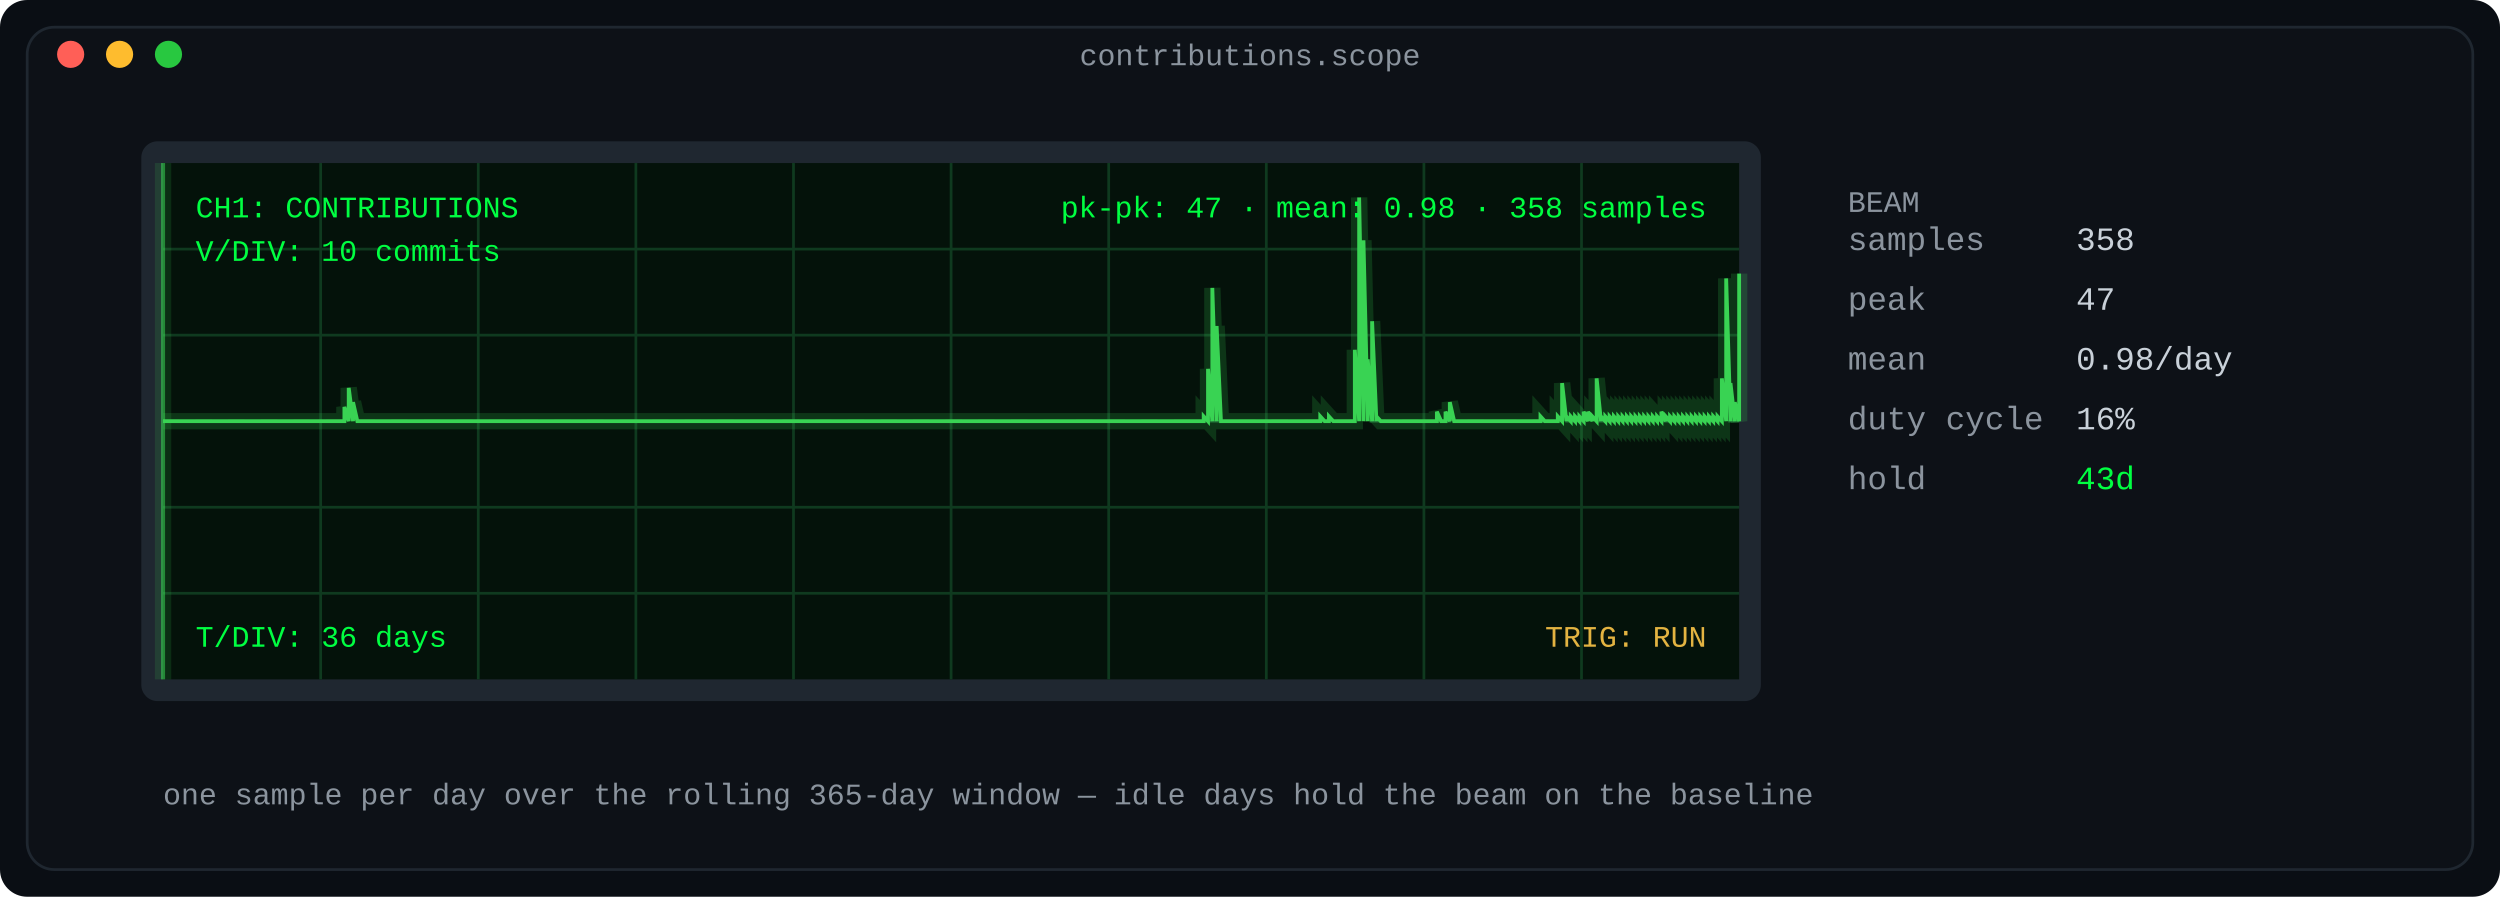
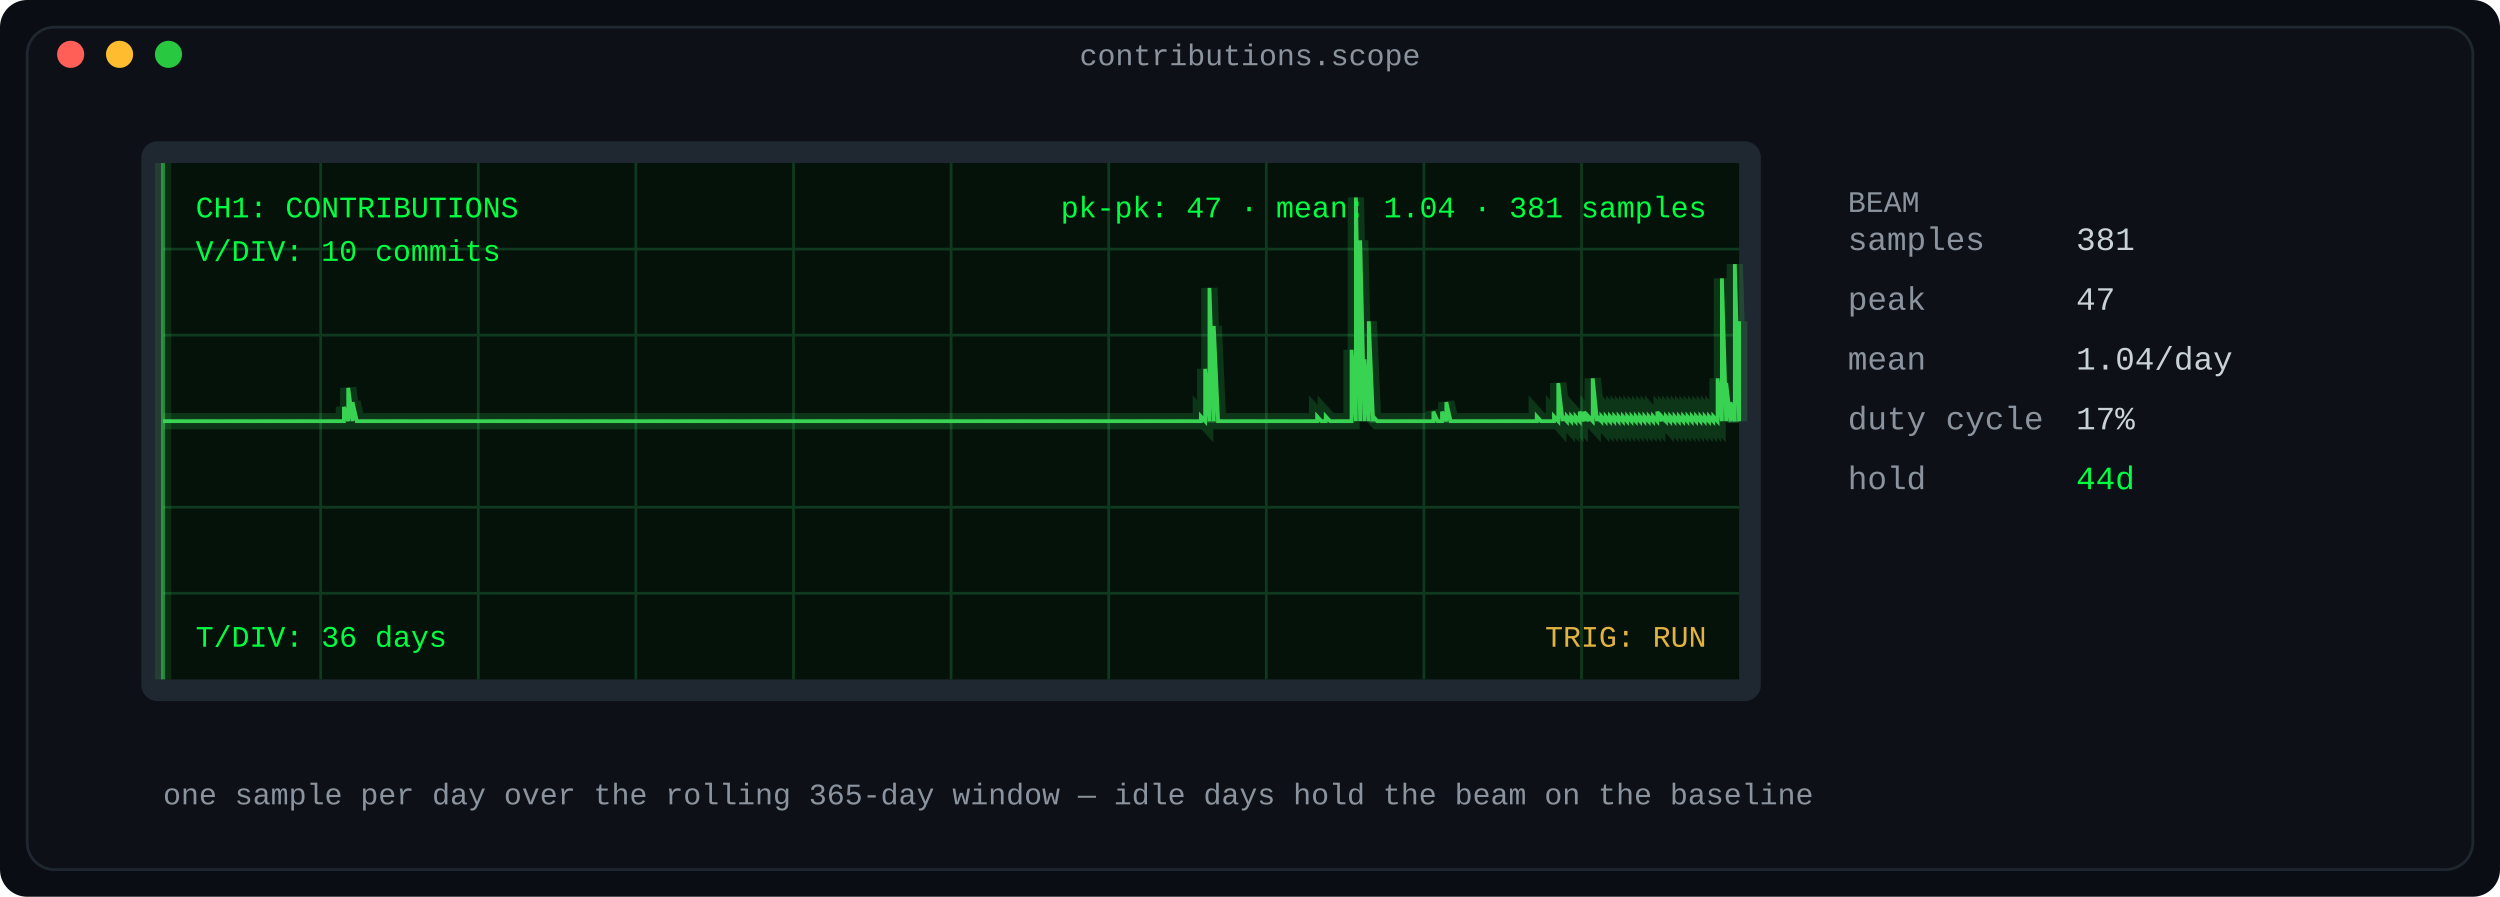
<svg xmlns="http://www.w3.org/2000/svg" width="920" height="330" viewBox="0 0 920 330" role="img" aria-label="Oscilloscope: daily contribution counts as a phosphor waveform">
  <defs>
    <linearGradient id="fade" x1="0" y1="0" x2="1" y2="0">
      <stop offset="0" stop-color="#0d1117" />
      <stop offset="1" stop-color="#0d1117" />
    </linearGradient>
  </defs>
  <rect width="920" height="330" rx="10" fill="#0a0e14" />
  <rect x="10" y="10" width="900" height="310" rx="10" fill="#0d1117" stroke="#1f2730" stroke-width="1" />
  <text x="460.0" y="24" fill="#8b949e" font-family="ui-monospace, SFMono-Regular, 'SF Mono', Menlo, Consolas, 'Liberation Mono', monospace" font-size="11" text-anchor="middle">contributions.scope</text>
  <circle cx="26" cy="20" r="5" fill="#ff5f57" />
  <circle cx="44" cy="20" r="5" fill="#febc2e" />
  <circle cx="62" cy="20" r="5" fill="#28c840" />
  <rect x="52" y="52" width="596" height="206" rx="6" fill="#1f2730" />
  <rect x="60" y="60" width="580" height="190" rx="0" fill="#04120a" />
  <line x1="118.0" y1="60" x2="118.0" y2="250" stroke="#0f3a1f" stroke-width="1" />
  <line x1="176.0" y1="60" x2="176.0" y2="250" stroke="#0f3a1f" stroke-width="1" />
  <line x1="234.0" y1="60" x2="234.0" y2="250" stroke="#0f3a1f" stroke-width="1" />
  <line x1="292.0" y1="60" x2="292.0" y2="250" stroke="#0f3a1f" stroke-width="1" />
  <line x1="350.0" y1="60" x2="350.0" y2="250" stroke="#0f3a1f" stroke-width="1" />
  <line x1="408.0" y1="60" x2="408.0" y2="250" stroke="#0f3a1f" stroke-width="1" />
  <line x1="466.0" y1="60" x2="466.0" y2="250" stroke="#0f3a1f" stroke-width="1" />
  <line x1="524.0" y1="60" x2="524.0" y2="250" stroke="#0f3a1f" stroke-width="1" />
  <line x1="582.0" y1="60" x2="582.0" y2="250" stroke="#0f3a1f" stroke-width="1" />
  <line x1="60" y1="91.667" x2="640" y2="91.667" stroke="#0f3a1f" stroke-width="1" />
  <line x1="60" y1="123.333" x2="640" y2="123.333" stroke="#0f3a1f" stroke-width="1" />
  <line x1="60" y1="186.667" x2="640" y2="186.667" stroke="#0f3a1f" stroke-width="1" />
  <line x1="60" y1="218.333" x2="640" y2="218.333" stroke="#0f3a1f" stroke-width="1" />
  <line x1="60" y1="155.0" x2="640" y2="155.0" stroke="#1d5c33" stroke-width="1" stroke-dasharray="6 6" />
-   <polyline fill="none" stroke="#39d353" stroke-width="6" points="60.0,155.0 61.589,155.0 63.178,155.0 64.767,155.0 66.356,155.0 67.945,155.0 69.534,155.0 71.123,155.0 72.712,155.0 74.301,155.0 75.89,155.0 77.479,155.0 79.068,155.0 80.658,155.0 82.247,155.0 83.836,155.0 85.425,155.0 87.014,155.0 88.603,155.0 90.192,155.0 91.781,155.0 93.37,155.0 94.959,155.0 96.548,155.0 98.137,155.0 99.726,155.0 101.315,155.0 102.904,155.0 104.493,155.0 106.082,155.0 107.671,155.0 109.26,155.0 110.849,155.0 112.438,155.0 114.027,155.0 115.616,155.0 117.205,155.0 118.795,155.0 120.384,155.0 121.973,155.0 123.562,155.0 125.151,155.0 126.74,155.0 126.74,149.745 128.329,155.0 128.329,142.738 129.918,155.0 129.918,147.993 131.507,155.0 133.096,155.0 134.685,155.0 136.274,155.0 137.863,155.0 139.452,155.0 141.041,155.0 142.63,155.0 144.219,155.0 145.808,155.0 147.397,155.0 148.986,155.0 150.575,155.0 152.164,155.0 153.753,155.0 155.342,155.0 156.932,155.0 158.521,155.0 160.11,155.0 161.699,155.0 163.288,155.0 164.877,155.0 166.466,155.0 168.055,155.0 169.644,155.0 171.233,155.0 172.822,155.0 174.411,155.0 176.0,155.0 177.589,155.0 179.178,155.0 180.767,155.0 182.356,155.0 183.945,155.0 185.534,155.0 187.123,155.0 188.712,155.0 190.301,155.0 191.89,155.0 193.479,155.0 195.068,155.0 196.658,155.0 198.247,155.0 199.836,155.0 201.425,155.0 203.014,155.0 204.603,155.0 206.192,155.0 207.781,155.0 209.37,155.0 210.959,155.0 212.548,155.0 214.137,155.0 215.726,155.0 217.315,155.0 218.904,155.0 220.493,155.0 222.082,155.0 223.671,155.0 225.26,155.0 226.849,155.0 228.438,155.0 230.027,155.0 231.616,155.0 233.205,155.0 234.795,155.0 236.384,155.0 237.973,155.0 239.562,155.0 241.151,155.0 242.74,155.0 244.329,155.0 245.918,155.0 247.507,155.0 249.096,155.0 250.685,155.0 252.274,155.0 253.863,155.0 255.452,155.0 257.041,155.0 258.63,155.0 260.219,155.0 261.808,155.0 263.397,155.0 264.986,155.0 266.575,155.0 268.164,155.0 269.753,155.0 271.342,155.0 272.932,155.0 274.521,155.0 276.11,155.0 277.699,155.0 279.288,155.0 280.877,155.0 282.466,155.0 284.055,155.0 285.644,155.0 287.233,155.0 288.822,155.0 290.411,155.0 292.0,155.0 293.589,155.0 295.178,155.0 296.767,155.0 298.356,155.0 299.945,155.0 301.534,155.0 303.123,155.0 304.712,155.0 306.301,155.0 307.89,155.0 309.479,155.0 311.068,155.0 312.658,155.0 314.247,155.0 315.836,155.0 317.425,155.0 319.014,155.0 320.603,155.0 322.192,155.0 323.781,155.0 325.37,155.0 326.959,155.0 328.548,155.0 330.137,155.0 331.726,155.0 333.315,155.0 334.904,155.0 336.493,155.0 338.082,155.0 339.671,155.0 341.26,155.0 342.849,155.0 344.438,155.0 346.027,155.0 347.616,155.0 349.205,155.0 350.795,155.0 352.384,155.0 353.973,155.0 355.562,155.0 357.151,155.0 358.74,155.0 360.329,155.0 361.918,155.0 363.507,155.0 365.096,155.0 366.685,155.0 368.274,155.0 369.863,155.0 371.452,155.0 373.041,155.0 374.63,155.0 376.219,155.0 377.808,155.0 379.397,155.0 380.986,155.0 382.575,155.0 384.164,155.0 385.753,155.0 387.342,155.0 388.932,155.0 390.521,155.0 392.11,155.0 393.699,155.0 395.288,155.0 396.877,155.0 398.466,155.0 400.055,155.0 401.644,155.0 403.233,155.0 404.822,155.0 406.411,155.0 408.0,155.0 409.589,155.0 411.178,155.0 412.767,155.0 414.356,155.0 415.945,155.0 417.534,155.0 419.123,155.0 420.712,155.0 422.301,155.0 423.89,155.0 425.479,155.0 427.068,155.0 428.658,155.0 430.247,155.0 431.836,155.0 433.425,155.0 435.014,155.0 436.603,155.0 438.192,155.0 439.781,155.0 441.37,155.0 442.959,155.0 442.959,153.248 444.548,155.0 444.548,135.73 446.137,155.0 446.137,105.95 447.726,155.0 447.726,119.965 449.315,155.0 450.904,155.0 452.493,155.0 454.082,155.0 455.671,155.0 457.26,155.0 458.849,155.0 460.438,155.0 462.027,155.0 463.616,155.0 465.205,155.0 466.795,155.0 468.384,155.0 469.973,155.0 471.562,155.0 473.151,155.0 474.74,155.0 476.329,155.0 477.918,155.0 479.507,155.0 481.096,155.0 482.685,155.0 484.274,155.0 485.863,155.0 485.863,153.248 487.452,155.0 489.041,155.0 489.041,153.248 490.63,155.0 492.219,155.0 493.808,155.0 495.397,155.0 496.986,155.0 498.575,155.0 498.575,128.723 500.164,155.0 500.164,72.667 501.753,155.0 501.753,88.433 503.342,155.0 503.342,132.227 504.932,155.0 504.932,118.213 506.521,155.0 506.521,153.248 508.11,155.0 509.699,155.0 511.288,155.0 512.877,155.0 514.466,155.0 516.055,155.0 517.644,155.0 519.233,155.0 520.822,155.0 522.411,155.0 524.0,155.0 525.589,155.0 527.178,155.0 528.767,155.0 528.767,151.496 530.356,155.0 531.945,155.0 531.945,151.496 533.534,155.0 533.534,147.993 535.123,155.0 536.712,155.0 538.301,155.0 539.89,155.0 541.479,155.0 543.068,155.0 544.658,155.0 546.247,155.0 547.836,155.0 549.425,155.0 551.014,155.0 552.603,155.0 554.192,155.0 555.781,155.0 557.37,155.0 558.959,155.0 560.548,155.0 562.137,155.0 563.726,155.0 565.315,155.0 566.904,155.0 566.904,153.248 568.493,155.0 570.082,155.0 571.671,155.0 573.26,155.0 573.26,153.248 574.849,155.0 574.849,140.986 576.438,155.0 576.438,153.248 578.027,155.0 578.027,153.248 579.616,155.0 579.616,153.248 581.205,155.0 581.205,153.248 582.795,155.0 582.795,151.496 584.384,155.0 584.384,151.496 585.973,155.0 585.973,153.248 587.562,155.0 587.562,139.234 589.151,155.0 589.151,153.248 590.74,155.0 590.74,153.248 592.329,155.0 592.329,153.248 593.918,155.0 593.918,153.248 595.507,155.0 595.507,153.248 597.096,155.0 597.096,153.248 598.685,155.0 598.685,153.248 600.274,155.0 600.274,153.248 601.863,155.0 601.863,153.248 603.452,155.0 603.452,153.248 605.041,155.0 605.041,153.248 606.63,155.0 606.63,153.248 608.219,155.0 608.219,153.248 609.808,155.0 609.808,153.248 611.397,155.0 611.397,151.496 612.986,155.0 612.986,153.248 614.575,155.0 614.575,153.248 616.164,155.0 616.164,153.248 617.753,155.0 617.753,153.248 619.342,155.0 619.342,153.248 620.932,155.0 620.932,153.248 622.521,155.0 622.521,153.248 624.11,155.0 624.11,153.248 625.699,155.0 625.699,153.248 627.288,155.0 627.288,153.248 628.877,155.0 628.877,153.248 630.466,155.0 630.466,153.248 632.055,155.0 632.055,153.248 633.644,155.0 633.644,139.234 635.233,155.0 635.233,102.447 636.822,155.0 636.822,140.986 638.411,155.0 638.411,147.993 640.0,155.0 640.0,100.695" opacity="0.18" />
-   <polyline fill="none" stroke="#39d353" stroke-width="1.4" points="60.0,155.0 61.589,155.0 63.178,155.0 64.767,155.0 66.356,155.0 67.945,155.0 69.534,155.0 71.123,155.0 72.712,155.0 74.301,155.0 75.89,155.0 77.479,155.0 79.068,155.0 80.658,155.0 82.247,155.0 83.836,155.0 85.425,155.0 87.014,155.0 88.603,155.0 90.192,155.0 91.781,155.0 93.37,155.0 94.959,155.0 96.548,155.0 98.137,155.0 99.726,155.0 101.315,155.0 102.904,155.0 104.493,155.0 106.082,155.0 107.671,155.0 109.26,155.0 110.849,155.0 112.438,155.0 114.027,155.0 115.616,155.0 117.205,155.0 118.795,155.0 120.384,155.0 121.973,155.0 123.562,155.0 125.151,155.0 126.74,155.0 126.74,149.745 128.329,155.0 128.329,142.738 129.918,155.0 129.918,147.993 131.507,155.0 133.096,155.0 134.685,155.0 136.274,155.0 137.863,155.0 139.452,155.0 141.041,155.0 142.63,155.0 144.219,155.0 145.808,155.0 147.397,155.0 148.986,155.0 150.575,155.0 152.164,155.0 153.753,155.0 155.342,155.0 156.932,155.0 158.521,155.0 160.11,155.0 161.699,155.0 163.288,155.0 164.877,155.0 166.466,155.0 168.055,155.0 169.644,155.0 171.233,155.0 172.822,155.0 174.411,155.0 176.0,155.0 177.589,155.0 179.178,155.0 180.767,155.0 182.356,155.0 183.945,155.0 185.534,155.0 187.123,155.0 188.712,155.0 190.301,155.0 191.89,155.0 193.479,155.0 195.068,155.0 196.658,155.0 198.247,155.0 199.836,155.0 201.425,155.0 203.014,155.0 204.603,155.0 206.192,155.0 207.781,155.0 209.37,155.0 210.959,155.0 212.548,155.0 214.137,155.0 215.726,155.0 217.315,155.0 218.904,155.0 220.493,155.0 222.082,155.0 223.671,155.0 225.26,155.0 226.849,155.0 228.438,155.0 230.027,155.0 231.616,155.0 233.205,155.0 234.795,155.0 236.384,155.0 237.973,155.0 239.562,155.0 241.151,155.0 242.74,155.0 244.329,155.0 245.918,155.0 247.507,155.0 249.096,155.0 250.685,155.0 252.274,155.0 253.863,155.0 255.452,155.0 257.041,155.0 258.63,155.0 260.219,155.0 261.808,155.0 263.397,155.0 264.986,155.0 266.575,155.0 268.164,155.0 269.753,155.0 271.342,155.0 272.932,155.0 274.521,155.0 276.11,155.0 277.699,155.0 279.288,155.0 280.877,155.0 282.466,155.0 284.055,155.0 285.644,155.0 287.233,155.0 288.822,155.0 290.411,155.0 292.0,155.0 293.589,155.0 295.178,155.0 296.767,155.0 298.356,155.0 299.945,155.0 301.534,155.0 303.123,155.0 304.712,155.0 306.301,155.0 307.89,155.0 309.479,155.0 311.068,155.0 312.658,155.0 314.247,155.0 315.836,155.0 317.425,155.0 319.014,155.0 320.603,155.0 322.192,155.0 323.781,155.0 325.37,155.0 326.959,155.0 328.548,155.0 330.137,155.0 331.726,155.0 333.315,155.0 334.904,155.0 336.493,155.0 338.082,155.0 339.671,155.0 341.26,155.0 342.849,155.0 344.438,155.0 346.027,155.0 347.616,155.0 349.205,155.0 350.795,155.0 352.384,155.0 353.973,155.0 355.562,155.0 357.151,155.0 358.74,155.0 360.329,155.0 361.918,155.0 363.507,155.0 365.096,155.0 366.685,155.0 368.274,155.0 369.863,155.0 371.452,155.0 373.041,155.0 374.63,155.0 376.219,155.0 377.808,155.0 379.397,155.0 380.986,155.0 382.575,155.0 384.164,155.0 385.753,155.0 387.342,155.0 388.932,155.0 390.521,155.0 392.11,155.0 393.699,155.0 395.288,155.0 396.877,155.0 398.466,155.0 400.055,155.0 401.644,155.0 403.233,155.0 404.822,155.0 406.411,155.0 408.0,155.0 409.589,155.0 411.178,155.0 412.767,155.0 414.356,155.0 415.945,155.0 417.534,155.0 419.123,155.0 420.712,155.0 422.301,155.0 423.89,155.0 425.479,155.0 427.068,155.0 428.658,155.0 430.247,155.0 431.836,155.0 433.425,155.0 435.014,155.0 436.603,155.0 438.192,155.0 439.781,155.0 441.37,155.0 442.959,155.0 442.959,153.248 444.548,155.0 444.548,135.73 446.137,155.0 446.137,105.95 447.726,155.0 447.726,119.965 449.315,155.0 450.904,155.0 452.493,155.0 454.082,155.0 455.671,155.0 457.26,155.0 458.849,155.0 460.438,155.0 462.027,155.0 463.616,155.0 465.205,155.0 466.795,155.0 468.384,155.0 469.973,155.0 471.562,155.0 473.151,155.0 474.74,155.0 476.329,155.0 477.918,155.0 479.507,155.0 481.096,155.0 482.685,155.0 484.274,155.0 485.863,155.0 485.863,153.248 487.452,155.0 489.041,155.0 489.041,153.248 490.63,155.0 492.219,155.0 493.808,155.0 495.397,155.0 496.986,155.0 498.575,155.0 498.575,128.723 500.164,155.0 500.164,72.667 501.753,155.0 501.753,88.433 503.342,155.0 503.342,132.227 504.932,155.0 504.932,118.213 506.521,155.0 506.521,153.248 508.11,155.0 509.699,155.0 511.288,155.0 512.877,155.0 514.466,155.0 516.055,155.0 517.644,155.0 519.233,155.0 520.822,155.0 522.411,155.0 524.0,155.0 525.589,155.0 527.178,155.0 528.767,155.0 528.767,151.496 530.356,155.0 531.945,155.0 531.945,151.496 533.534,155.0 533.534,147.993 535.123,155.0 536.712,155.0 538.301,155.0 539.89,155.0 541.479,155.0 543.068,155.0 544.658,155.0 546.247,155.0 547.836,155.0 549.425,155.0 551.014,155.0 552.603,155.0 554.192,155.0 555.781,155.0 557.37,155.0 558.959,155.0 560.548,155.0 562.137,155.0 563.726,155.0 565.315,155.0 566.904,155.0 566.904,153.248 568.493,155.0 570.082,155.0 571.671,155.0 573.26,155.0 573.26,153.248 574.849,155.0 574.849,140.986 576.438,155.0 576.438,153.248 578.027,155.0 578.027,153.248 579.616,155.0 579.616,153.248 581.205,155.0 581.205,153.248 582.795,155.0 582.795,151.496 584.384,155.0 584.384,151.496 585.973,155.0 585.973,153.248 587.562,155.0 587.562,139.234 589.151,155.0 589.151,153.248 590.74,155.0 590.74,153.248 592.329,155.0 592.329,153.248 593.918,155.0 593.918,153.248 595.507,155.0 595.507,153.248 597.096,155.0 597.096,153.248 598.685,155.0 598.685,153.248 600.274,155.0 600.274,153.248 601.863,155.0 601.863,153.248 603.452,155.0 603.452,153.248 605.041,155.0 605.041,153.248 606.63,155.0 606.63,153.248 608.219,155.0 608.219,153.248 609.808,155.0 609.808,153.248 611.397,155.0 611.397,151.496 612.986,155.0 612.986,153.248 614.575,155.0 614.575,153.248 616.164,155.0 616.164,153.248 617.753,155.0 617.753,153.248 619.342,155.0 619.342,153.248 620.932,155.0 620.932,153.248 622.521,155.0 622.521,153.248 624.11,155.0 624.11,153.248 625.699,155.0 625.699,153.248 627.288,155.0 627.288,153.248 628.877,155.0 628.877,153.248 630.466,155.0 630.466,153.248 632.055,155.0 632.055,153.248 633.644,155.0 633.644,139.234 635.233,155.0 635.233,102.447 636.822,155.0 636.822,140.986 638.411,155.0 638.411,147.993 640.0,155.0 640.0,100.695" />
+   <polyline fill="none" stroke="#39d353" stroke-width="6" points="60.0,155.0 61.585,155.0 63.169,155.0 64.754,155.0 66.339,155.0 67.923,155.0 69.508,155.0 71.093,155.0 72.678,155.0 74.262,155.0 75.847,155.0 77.432,155.0 79.016,155.0 80.601,155.0 82.186,155.0 83.77,155.0 85.355,155.0 86.94,155.0 88.525,155.0 90.109,155.0 91.694,155.0 93.279,155.0 94.863,155.0 96.448,155.0 98.033,155.0 99.617,155.0 101.202,155.0 102.787,155.0 104.372,155.0 105.956,155.0 107.541,155.0 109.126,155.0 110.71,155.0 112.295,155.0 113.88,155.0 115.464,155.0 117.049,155.0 118.634,155.0 120.219,155.0 121.803,155.0 123.388,155.0 124.973,155.0 126.557,155.0 126.557,149.745 128.142,155.0 128.142,142.738 129.727,155.0 129.727,147.993 131.311,155.0 132.896,155.0 134.481,155.0 136.066,155.0 137.65,155.0 139.235,155.0 140.82,155.0 142.404,155.0 143.989,155.0 145.574,155.0 147.158,155.0 148.743,155.0 150.328,155.0 151.913,155.0 153.497,155.0 155.082,155.0 156.667,155.0 158.251,155.0 159.836,155.0 161.421,155.0 163.005,155.0 164.59,155.0 166.175,155.0 167.76,155.0 169.344,155.0 170.929,155.0 172.514,155.0 174.098,155.0 175.683,155.0 177.268,155.0 178.852,155.0 180.437,155.0 182.022,155.0 183.607,155.0 185.191,155.0 186.776,155.0 188.361,155.0 189.945,155.0 191.53,155.0 193.115,155.0 194.699,155.0 196.284,155.0 197.869,155.0 199.454,155.0 201.038,155.0 202.623,155.0 204.208,155.0 205.792,155.0 207.377,155.0 208.962,155.0 210.546,155.0 212.131,155.0 213.716,155.0 215.301,155.0 216.885,155.0 218.47,155.0 220.055,155.0 221.639,155.0 223.224,155.0 224.809,155.0 226.393,155.0 227.978,155.0 229.563,155.0 231.148,155.0 232.732,155.0 234.317,155.0 235.902,155.0 237.486,155.0 239.071,155.0 240.656,155.0 242.24,155.0 243.825,155.0 245.41,155.0 246.995,155.0 248.579,155.0 250.164,155.0 251.749,155.0 253.333,155.0 254.918,155.0 256.503,155.0 258.087,155.0 259.672,155.0 261.257,155.0 262.842,155.0 264.426,155.0 266.011,155.0 267.596,155.0 269.18,155.0 270.765,155.0 272.35,155.0 273.934,155.0 275.519,155.0 277.104,155.0 278.689,155.0 280.273,155.0 281.858,155.0 283.443,155.0 285.027,155.0 286.612,155.0 288.197,155.0 289.781,155.0 291.366,155.0 292.951,155.0 294.536,155.0 296.12,155.0 297.705,155.0 299.29,155.0 300.874,155.0 302.459,155.0 304.044,155.0 305.628,155.0 307.213,155.0 308.798,155.0 310.383,155.0 311.967,155.0 313.552,155.0 315.137,155.0 316.721,155.0 318.306,155.0 319.891,155.0 321.475,155.0 323.06,155.0 324.645,155.0 326.23,155.0 327.814,155.0 329.399,155.0 330.984,155.0 332.568,155.0 334.153,155.0 335.738,155.0 337.322,155.0 338.907,155.0 340.492,155.0 342.077,155.0 343.661,155.0 345.246,155.0 346.831,155.0 348.415,155.0 350.0,155.0 351.585,155.0 353.169,155.0 354.754,155.0 356.339,155.0 357.923,155.0 359.508,155.0 361.093,155.0 362.678,155.0 364.262,155.0 365.847,155.0 367.432,155.0 369.016,155.0 370.601,155.0 372.186,155.0 373.77,155.0 375.355,155.0 376.94,155.0 378.525,155.0 380.109,155.0 381.694,155.0 383.279,155.0 384.863,155.0 386.448,155.0 388.033,155.0 389.617,155.0 391.202,155.0 392.787,155.0 394.372,155.0 395.956,155.0 397.541,155.0 399.126,155.0 400.71,155.0 402.295,155.0 403.88,155.0 405.464,155.0 407.049,155.0 408.634,155.0 410.219,155.0 411.803,155.0 413.388,155.0 414.973,155.0 416.557,155.0 418.142,155.0 419.727,155.0 421.311,155.0 422.896,155.0 424.481,155.0 426.066,155.0 427.65,155.0 429.235,155.0 430.82,155.0 432.404,155.0 433.989,155.0 435.574,155.0 437.158,155.0 438.743,155.0 440.328,155.0 441.913,155.0 441.913,153.248 443.497,155.0 443.497,135.73 445.082,155.0 445.082,105.95 446.667,155.0 446.667,119.965 448.251,155.0 449.836,155.0 451.421,155.0 453.005,155.0 454.59,155.0 456.175,155.0 457.76,155.0 459.344,155.0 460.929,155.0 462.514,155.0 464.098,155.0 465.683,155.0 467.268,155.0 468.852,155.0 470.437,155.0 472.022,155.0 473.607,155.0 475.191,155.0 476.776,155.0 478.361,155.0 479.945,155.0 481.53,155.0 483.115,155.0 484.699,155.0 484.699,153.248 486.284,155.0 487.869,155.0 487.869,153.248 489.454,155.0 491.038,155.0 492.623,155.0 494.208,155.0 495.792,155.0 497.377,155.0 497.377,128.723 498.962,155.0 498.962,72.667 500.546,155.0 500.546,88.433 502.131,155.0 502.131,132.227 503.716,155.0 503.716,118.213 505.301,155.0 505.301,153.248 506.885,155.0 508.47,155.0 510.055,155.0 511.639,155.0 513.224,155.0 514.809,155.0 516.393,155.0 517.978,155.0 519.563,155.0 521.148,155.0 522.732,155.0 524.317,155.0 525.902,155.0 527.486,155.0 527.486,151.496 529.071,155.0 530.656,155.0 530.656,151.496 532.24,155.0 532.24,147.993 533.825,155.0 535.41,155.0 536.995,155.0 538.579,155.0 540.164,155.0 541.749,155.0 543.333,155.0 544.918,155.0 546.503,155.0 548.087,155.0 549.672,155.0 551.257,155.0 552.842,155.0 554.426,155.0 556.011,155.0 557.596,155.0 559.18,155.0 560.765,155.0 562.35,155.0 563.934,155.0 565.519,155.0 565.519,153.248 567.104,155.0 568.689,155.0 570.273,155.0 571.858,155.0 571.858,153.248 573.443,155.0 573.443,140.986 575.027,155.0 575.027,153.248 576.612,155.0 576.612,153.248 578.197,155.0 578.197,153.248 579.781,155.0 579.781,153.248 581.366,155.0 581.366,151.496 582.951,155.0 582.951,151.496 584.536,155.0 584.536,153.248 586.12,155.0 586.12,139.234 587.705,155.0 587.705,153.248 589.29,155.0 589.29,153.248 590.874,155.0 590.874,153.248 592.459,155.0 592.459,153.248 594.044,155.0 594.044,153.248 595.628,155.0 595.628,153.248 597.213,155.0 597.213,153.248 598.798,155.0 598.798,153.248 600.383,155.0 600.383,153.248 601.967,155.0 601.967,153.248 603.552,155.0 603.552,153.248 605.137,155.0 605.137,153.248 606.721,155.0 606.721,153.248 608.306,155.0 608.306,153.248 609.891,155.0 609.891,151.496 611.475,155.0 611.475,153.248 613.06,155.0 613.06,153.248 614.645,155.0 614.645,153.248 616.23,155.0 616.23,153.248 617.814,155.0 617.814,153.248 619.399,155.0 619.399,153.248 620.984,155.0 620.984,153.248 622.568,155.0 622.568,153.248 624.153,155.0 624.153,153.248 625.738,155.0 625.738,153.248 627.322,155.0 627.322,153.248 628.907,155.0 628.907,153.248 630.492,155.0 630.492,153.248 632.077,155.0 632.077,139.234 633.661,155.0 633.661,102.447 635.246,155.0 635.246,140.986 636.831,155.0 636.831,147.993 638.415,155.0 638.415,97.191 640.0,155.0 640.0,118.213" opacity="0.18" />
+   <polyline fill="none" stroke="#39d353" stroke-width="1.4" points="60.0,155.0 61.585,155.0 63.169,155.0 64.754,155.0 66.339,155.0 67.923,155.0 69.508,155.0 71.093,155.0 72.678,155.0 74.262,155.0 75.847,155.0 77.432,155.0 79.016,155.0 80.601,155.0 82.186,155.0 83.77,155.0 85.355,155.0 86.94,155.0 88.525,155.0 90.109,155.0 91.694,155.0 93.279,155.0 94.863,155.0 96.448,155.0 98.033,155.0 99.617,155.0 101.202,155.0 102.787,155.0 104.372,155.0 105.956,155.0 107.541,155.0 109.126,155.0 110.71,155.0 112.295,155.0 113.88,155.0 115.464,155.0 117.049,155.0 118.634,155.0 120.219,155.0 121.803,155.0 123.388,155.0 124.973,155.0 126.557,155.0 126.557,149.745 128.142,155.0 128.142,142.738 129.727,155.0 129.727,147.993 131.311,155.0 132.896,155.0 134.481,155.0 136.066,155.0 137.65,155.0 139.235,155.0 140.82,155.0 142.404,155.0 143.989,155.0 145.574,155.0 147.158,155.0 148.743,155.0 150.328,155.0 151.913,155.0 153.497,155.0 155.082,155.0 156.667,155.0 158.251,155.0 159.836,155.0 161.421,155.0 163.005,155.0 164.59,155.0 166.175,155.0 167.76,155.0 169.344,155.0 170.929,155.0 172.514,155.0 174.098,155.0 175.683,155.0 177.268,155.0 178.852,155.0 180.437,155.0 182.022,155.0 183.607,155.0 185.191,155.0 186.776,155.0 188.361,155.0 189.945,155.0 191.53,155.0 193.115,155.0 194.699,155.0 196.284,155.0 197.869,155.0 199.454,155.0 201.038,155.0 202.623,155.0 204.208,155.0 205.792,155.0 207.377,155.0 208.962,155.0 210.546,155.0 212.131,155.0 213.716,155.0 215.301,155.0 216.885,155.0 218.47,155.0 220.055,155.0 221.639,155.0 223.224,155.0 224.809,155.0 226.393,155.0 227.978,155.0 229.563,155.0 231.148,155.0 232.732,155.0 234.317,155.0 235.902,155.0 237.486,155.0 239.071,155.0 240.656,155.0 242.24,155.0 243.825,155.0 245.41,155.0 246.995,155.0 248.579,155.0 250.164,155.0 251.749,155.0 253.333,155.0 254.918,155.0 256.503,155.0 258.087,155.0 259.672,155.0 261.257,155.0 262.842,155.0 264.426,155.0 266.011,155.0 267.596,155.0 269.18,155.0 270.765,155.0 272.35,155.0 273.934,155.0 275.519,155.0 277.104,155.0 278.689,155.0 280.273,155.0 281.858,155.0 283.443,155.0 285.027,155.0 286.612,155.0 288.197,155.0 289.781,155.0 291.366,155.0 292.951,155.0 294.536,155.0 296.12,155.0 297.705,155.0 299.29,155.0 300.874,155.0 302.459,155.0 304.044,155.0 305.628,155.0 307.213,155.0 308.798,155.0 310.383,155.0 311.967,155.0 313.552,155.0 315.137,155.0 316.721,155.0 318.306,155.0 319.891,155.0 321.475,155.0 323.06,155.0 324.645,155.0 326.23,155.0 327.814,155.0 329.399,155.0 330.984,155.0 332.568,155.0 334.153,155.0 335.738,155.0 337.322,155.0 338.907,155.0 340.492,155.0 342.077,155.0 343.661,155.0 345.246,155.0 346.831,155.0 348.415,155.0 350.0,155.0 351.585,155.0 353.169,155.0 354.754,155.0 356.339,155.0 357.923,155.0 359.508,155.0 361.093,155.0 362.678,155.0 364.262,155.0 365.847,155.0 367.432,155.0 369.016,155.0 370.601,155.0 372.186,155.0 373.77,155.0 375.355,155.0 376.94,155.0 378.525,155.0 380.109,155.0 381.694,155.0 383.279,155.0 384.863,155.0 386.448,155.0 388.033,155.0 389.617,155.0 391.202,155.0 392.787,155.0 394.372,155.0 395.956,155.0 397.541,155.0 399.126,155.0 400.71,155.0 402.295,155.0 403.88,155.0 405.464,155.0 407.049,155.0 408.634,155.0 410.219,155.0 411.803,155.0 413.388,155.0 414.973,155.0 416.557,155.0 418.142,155.0 419.727,155.0 421.311,155.0 422.896,155.0 424.481,155.0 426.066,155.0 427.65,155.0 429.235,155.0 430.82,155.0 432.404,155.0 433.989,155.0 435.574,155.0 437.158,155.0 438.743,155.0 440.328,155.0 441.913,155.0 441.913,153.248 443.497,155.0 443.497,135.73 445.082,155.0 445.082,105.95 446.667,155.0 446.667,119.965 448.251,155.0 449.836,155.0 451.421,155.0 453.005,155.0 454.59,155.0 456.175,155.0 457.76,155.0 459.344,155.0 460.929,155.0 462.514,155.0 464.098,155.0 465.683,155.0 467.268,155.0 468.852,155.0 470.437,155.0 472.022,155.0 473.607,155.0 475.191,155.0 476.776,155.0 478.361,155.0 479.945,155.0 481.53,155.0 483.115,155.0 484.699,155.0 484.699,153.248 486.284,155.0 487.869,155.0 487.869,153.248 489.454,155.0 491.038,155.0 492.623,155.0 494.208,155.0 495.792,155.0 497.377,155.0 497.377,128.723 498.962,155.0 498.962,72.667 500.546,155.0 500.546,88.433 502.131,155.0 502.131,132.227 503.716,155.0 503.716,118.213 505.301,155.0 505.301,153.248 506.885,155.0 508.47,155.0 510.055,155.0 511.639,155.0 513.224,155.0 514.809,155.0 516.393,155.0 517.978,155.0 519.563,155.0 521.148,155.0 522.732,155.0 524.317,155.0 525.902,155.0 527.486,155.0 527.486,151.496 529.071,155.0 530.656,155.0 530.656,151.496 532.24,155.0 532.24,147.993 533.825,155.0 535.41,155.0 536.995,155.0 538.579,155.0 540.164,155.0 541.749,155.0 543.333,155.0 544.918,155.0 546.503,155.0 548.087,155.0 549.672,155.0 551.257,155.0 552.842,155.0 554.426,155.0 556.011,155.0 557.596,155.0 559.18,155.0 560.765,155.0 562.35,155.0 563.934,155.0 565.519,155.0 565.519,153.248 567.104,155.0 568.689,155.0 570.273,155.0 571.858,155.0 571.858,153.248 573.443,155.0 573.443,140.986 575.027,155.0 575.027,153.248 576.612,155.0 576.612,153.248 578.197,155.0 578.197,153.248 579.781,155.0 579.781,153.248 581.366,155.0 581.366,151.496 582.951,155.0 582.951,151.496 584.536,155.0 584.536,153.248 586.12,155.0 586.12,139.234 587.705,155.0 587.705,153.248 589.29,155.0 589.29,153.248 590.874,155.0 590.874,153.248 592.459,155.0 592.459,153.248 594.044,155.0 594.044,153.248 595.628,155.0 595.628,153.248 597.213,155.0 597.213,153.248 598.798,155.0 598.798,153.248 600.383,155.0 600.383,153.248 601.967,155.0 601.967,153.248 603.552,155.0 603.552,153.248 605.137,155.0 605.137,153.248 606.721,155.0 606.721,153.248 608.306,155.0 608.306,153.248 609.891,155.0 609.891,151.496 611.475,155.0 611.475,153.248 613.06,155.0 613.06,153.248 614.645,155.0 614.645,153.248 616.23,155.0 616.23,153.248 617.814,155.0 617.814,153.248 619.399,155.0 619.399,153.248 620.984,155.0 620.984,153.248 622.568,155.0 622.568,153.248 624.153,155.0 624.153,153.248 625.738,155.0 625.738,153.248 627.322,155.0 627.322,153.248 628.907,155.0 628.907,153.248 630.492,155.0 630.492,153.248 632.077,155.0 632.077,139.234 633.661,155.0 633.661,102.447 635.246,155.0 635.246,140.986 636.831,155.0 636.831,147.993 638.415,155.0 638.415,97.191 640.0,155.0 640.0,118.213" />
  <line x1="60" y1="60" x2="60" y2="250" stroke="#39d353" stroke-width="1.5" opacity="0.55">
    <animate attributeName="x1" values="60;640" dur="7s" repeatCount="indefinite" />
    <animate attributeName="x2" values="60;640" dur="7s" repeatCount="indefinite" />
  </line>
  <line x1="60" y1="60" x2="60" y2="250" stroke="#39d353" stroke-width="6" opacity="0.14">
    <animate attributeName="x1" values="60;640" dur="7s" repeatCount="indefinite" />
    <animate attributeName="x2" values="60;640" dur="7s" repeatCount="indefinite" />
  </line>
  <text x="72" y="80" fill="#00ff41" font-family="ui-monospace, SFMono-Regular, 'SF Mono', Menlo, Consolas, 'Liberation Mono', monospace" font-size="11" text-anchor="start" font-weight="normal">CH1: CONTRIBUTIONS</text>
  <text x="72" y="96" fill="#00ff41" font-family="ui-monospace, SFMono-Regular, 'SF Mono', Menlo, Consolas, 'Liberation Mono', monospace" font-size="11" text-anchor="start" font-weight="normal">V/DIV: 10 commits</text>
  <text x="72" y="238" fill="#00ff41" font-family="ui-monospace, SFMono-Regular, 'SF Mono', Menlo, Consolas, 'Liberation Mono', monospace" font-size="11" text-anchor="start" font-weight="normal">T/DIV: 36 days</text>
-   <text x="628" y="80" fill="#00ff41" font-family="ui-monospace, SFMono-Regular, 'SF Mono', Menlo, Consolas, 'Liberation Mono', monospace" font-size="11" text-anchor="end" font-weight="normal">pk-pk: 47 · mean: 0.98 · 358 samples</text>
+   <text x="628" y="80" fill="#00ff41" font-family="ui-monospace, SFMono-Regular, 'SF Mono', Menlo, Consolas, 'Liberation Mono', monospace" font-size="11" text-anchor="end" font-weight="normal">pk-pk: 47 · mean: 1.04 · 381 samples</text>
  <text x="628" y="238" fill="#e3b341" font-family="ui-monospace, SFMono-Regular, 'SF Mono', Menlo, Consolas, 'Liberation Mono', monospace" font-size="11" text-anchor="end" font-weight="normal">TRIG: RUN</text>
  <text x="680" y="78" fill="#8b949e" font-family="ui-monospace, SFMono-Regular, 'SF Mono', Menlo, Consolas, 'Liberation Mono', monospace" font-size="11" text-anchor="start" font-weight="normal">BEAM</text>
  <text x="680" y="92" fill="#8b949e" font-family="ui-monospace, SFMono-Regular, 'SF Mono', Menlo, Consolas, 'Liberation Mono', monospace" font-size="12" text-anchor="start" font-weight="normal">   samples</text>
-   <text x="764" y="92" fill="#c9d1d9" font-family="ui-monospace, SFMono-Regular, 'SF Mono', Menlo, Consolas, 'Liberation Mono', monospace" font-size="12" text-anchor="start" font-weight="normal">358</text>
+   <text x="764" y="92" fill="#c9d1d9" font-family="ui-monospace, SFMono-Regular, 'SF Mono', Menlo, Consolas, 'Liberation Mono', monospace" font-size="12" text-anchor="start" font-weight="normal">381</text>
  <text x="680" y="114" fill="#8b949e" font-family="ui-monospace, SFMono-Regular, 'SF Mono', Menlo, Consolas, 'Liberation Mono', monospace" font-size="12" text-anchor="start" font-weight="normal">      peak</text>
  <text x="764" y="114" fill="#c9d1d9" font-family="ui-monospace, SFMono-Regular, 'SF Mono', Menlo, Consolas, 'Liberation Mono', monospace" font-size="12" text-anchor="start" font-weight="normal">47</text>
  <text x="680" y="136" fill="#8b949e" font-family="ui-monospace, SFMono-Regular, 'SF Mono', Menlo, Consolas, 'Liberation Mono', monospace" font-size="12" text-anchor="start" font-weight="normal">      mean</text>
-   <text x="764" y="136" fill="#c9d1d9" font-family="ui-monospace, SFMono-Regular, 'SF Mono', Menlo, Consolas, 'Liberation Mono', monospace" font-size="12" text-anchor="start" font-weight="normal">0.98/day</text>
+   <text x="764" y="136" fill="#c9d1d9" font-family="ui-monospace, SFMono-Regular, 'SF Mono', Menlo, Consolas, 'Liberation Mono', monospace" font-size="12" text-anchor="start" font-weight="normal">1.04/day</text>
  <text x="680" y="158" fill="#8b949e" font-family="ui-monospace, SFMono-Regular, 'SF Mono', Menlo, Consolas, 'Liberation Mono', monospace" font-size="12" text-anchor="start" font-weight="normal">duty cycle</text>
-   <text x="764" y="158" fill="#c9d1d9" font-family="ui-monospace, SFMono-Regular, 'SF Mono', Menlo, Consolas, 'Liberation Mono', monospace" font-size="12" text-anchor="start" font-weight="normal">16%</text>
+   <text x="764" y="158" fill="#c9d1d9" font-family="ui-monospace, SFMono-Regular, 'SF Mono', Menlo, Consolas, 'Liberation Mono', monospace" font-size="12" text-anchor="start" font-weight="normal">17%</text>
  <text x="680" y="180" fill="#8b949e" font-family="ui-monospace, SFMono-Regular, 'SF Mono', Menlo, Consolas, 'Liberation Mono', monospace" font-size="12" text-anchor="start" font-weight="normal">      hold</text>
-   <text x="764" y="180" fill="#00ff41" font-family="ui-monospace, SFMono-Regular, 'SF Mono', Menlo, Consolas, 'Liberation Mono', monospace" font-size="12" text-anchor="start" font-weight="normal">43d</text>
+   <text x="764" y="180" fill="#00ff41" font-family="ui-monospace, SFMono-Regular, 'SF Mono', Menlo, Consolas, 'Liberation Mono', monospace" font-size="12" text-anchor="start" font-weight="normal">44d</text>
  <text x="60" y="296" fill="#8b949e" font-family="ui-monospace, SFMono-Regular, 'SF Mono', Menlo, Consolas, 'Liberation Mono', monospace" font-size="11" text-anchor="start" font-weight="normal">one sample per day over the rolling 365-day window — idle days hold the beam on the baseline</text>
</svg>
